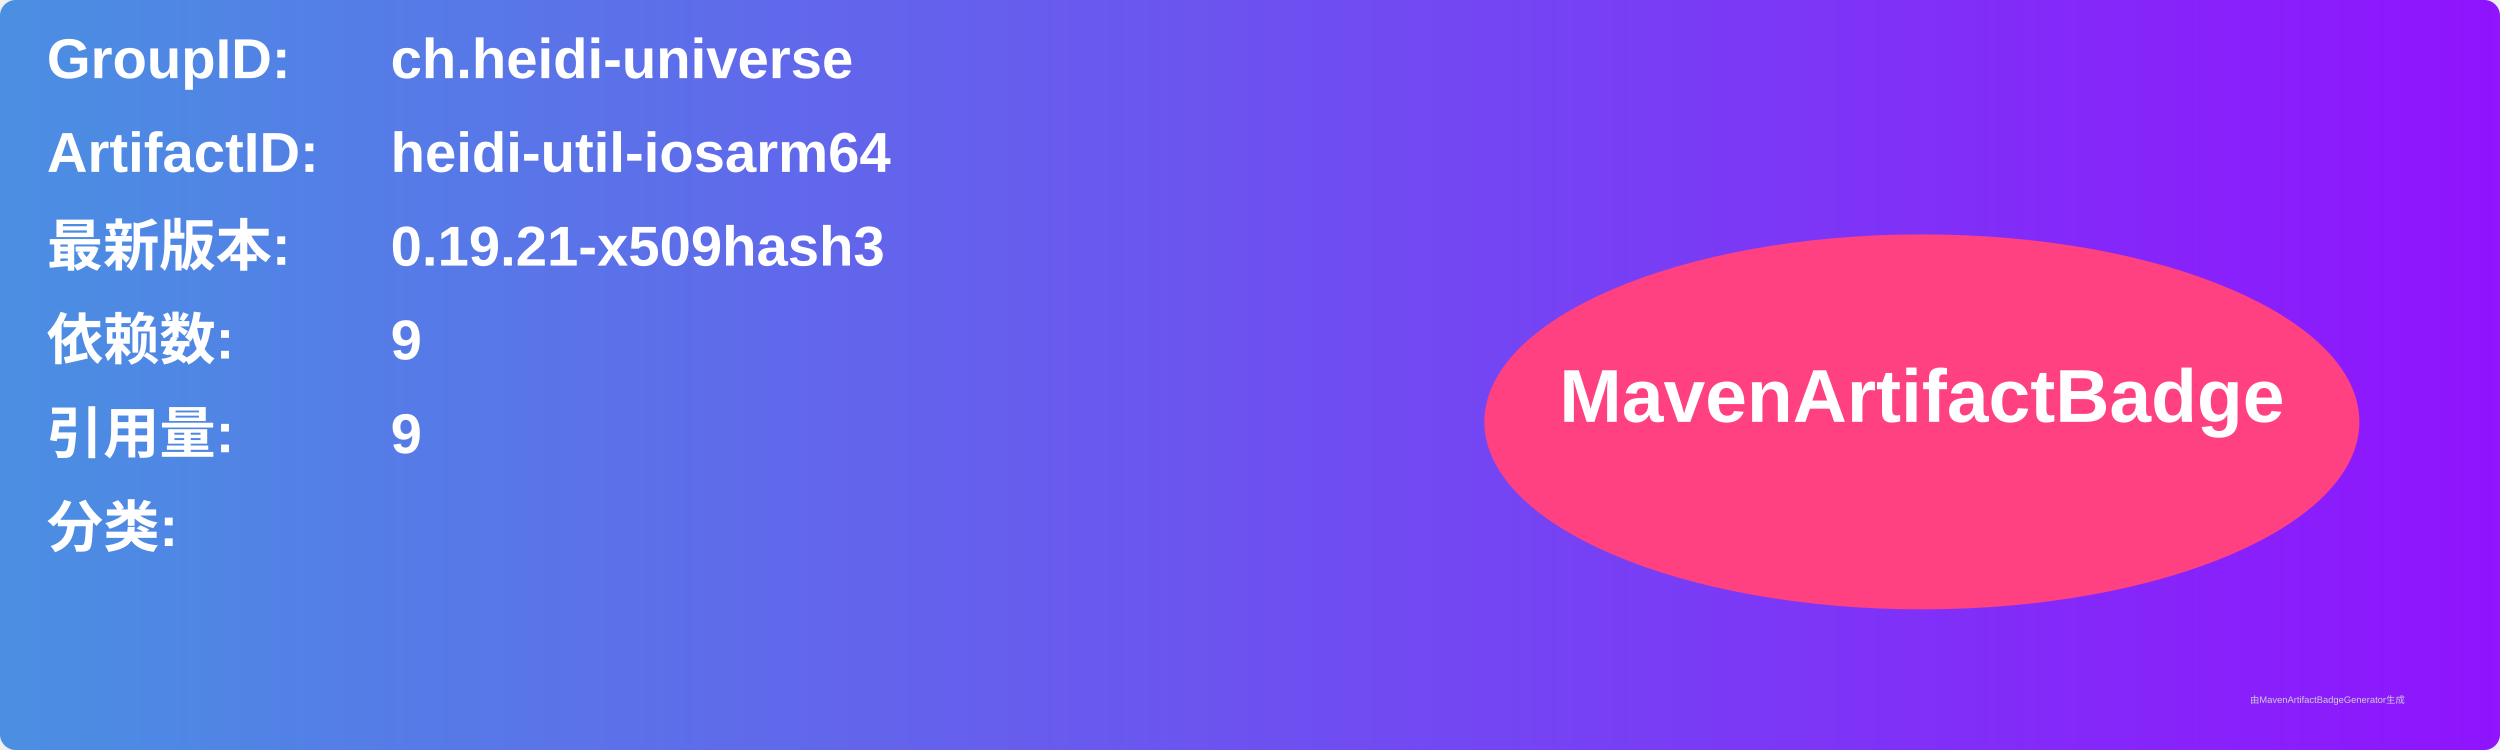
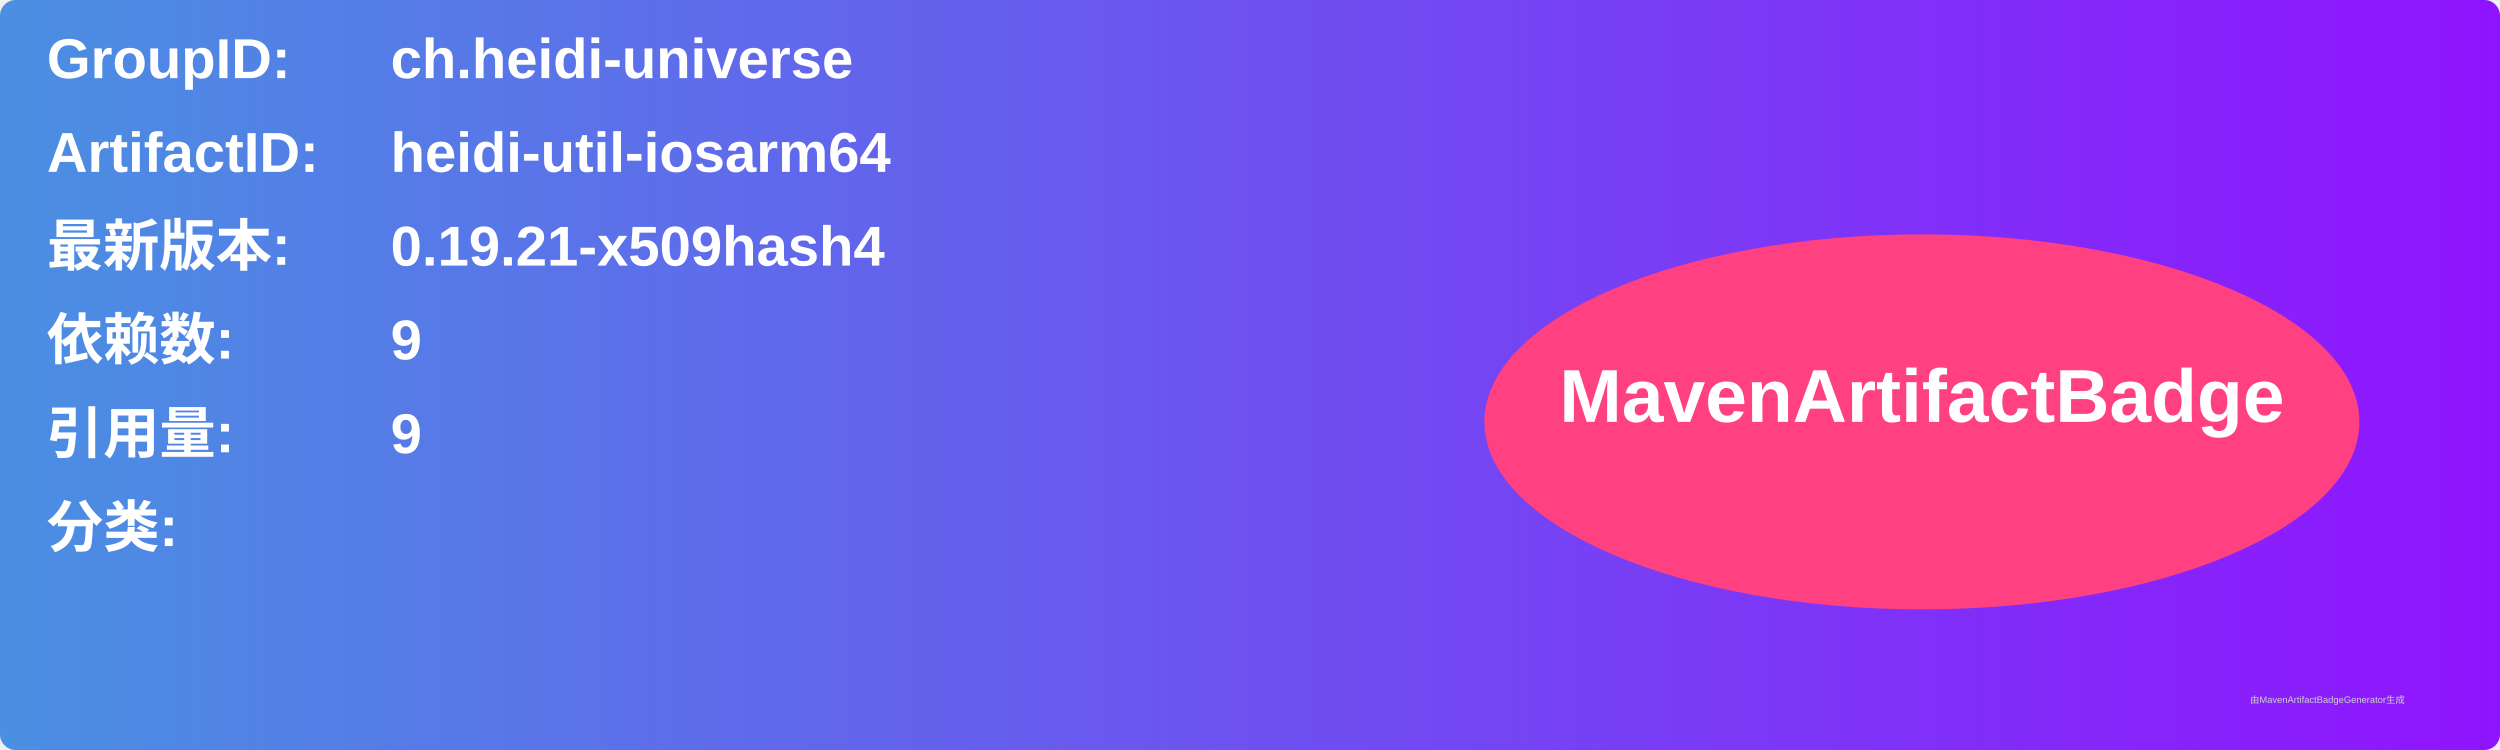
<svg xmlns="http://www.w3.org/2000/svg" width="800" height="240" viewBox="0 0 800 240">
  <linearGradient id="grad" x1="0%" y1="0%" x2="100%" y2="0%">
    <stop offset="0%" stop-color="#4a90e2" />
    <stop offset="100%" stop-color="#9013fe" />
  </linearGradient>
  <rect width="100%" height="100%" rx="5" ry="5" fill="url(#grad)" />
  <g transform="translate(15, 15)">
    <text x="0" y="10" font-family="Arial" font-size="18" fill="white" font-weight="bold" width="260">GroupID:</text>
    <text x="110" y="10" font-family="Arial" font-size="18" fill="white" font-weight="bold" width="460">ch.heidi-universe</text>
    <text x="0" y="40" font-family="Arial" font-size="18" fill="white" font-weight="bold" width="260">ArtifactID:</text>
    <text x="110" y="40" font-family="Arial" font-size="18" fill="white" font-weight="bold" width="460">heidi-util-iosarm64</text>
    <text x="0" y="70" font-family="Arial" font-size="18" fill="white" font-weight="bold">最新版本:</text>
    <text x="110" y="70" font-family="Arial" font-size="18" fill="white" font-weight="bold">
-       <tspan font-weight="bold">0.19.21-x509hash3</tspan>
+       <tspan font-weight="bold">0.19.21-x509hash4</tspan>
    </text>
    <text x="0" y="100" font-family="Arial" font-size="18" fill="white" font-weight="bold">依赖数: </text>
    <text x="110" y="100" font-family="Arial" font-size="18" fill="white">
      <tspan font-weight="bold">9</tspan>
    </text>
    <text x="0" y="130" font-family="Arial" font-size="18" fill="white" font-weight="bold">引用量: </text>
    <text x="110" y="130" font-family="Arial" font-size="18" fill="white">
      <tspan font-weight="bold">9</tspan>
    </text>
    <text x="0" y="160" font-family="Arial" font-size="18" fill="white" font-weight="bold">分类:</text>
    <text x="10" y="190" font-family="Arial" font-size="10" fill="white">
      <tspan font-weight="bold" />
    </text>
    <ellipse cx="600" cy="120" rx="140" ry="60" fill="#ff4081" />
    <text x="600" y="120" text-anchor="middle" font-family="Arial" font-size="24" fill="white" font-weight="bold">MavenArtifactBadge</text>
  </g>
  <text x="720" y="225" font-family="Arial" font-size="3" fill="#d0d0d0">由MavenArtifactBadgeGenerator生成</text>
</svg>
